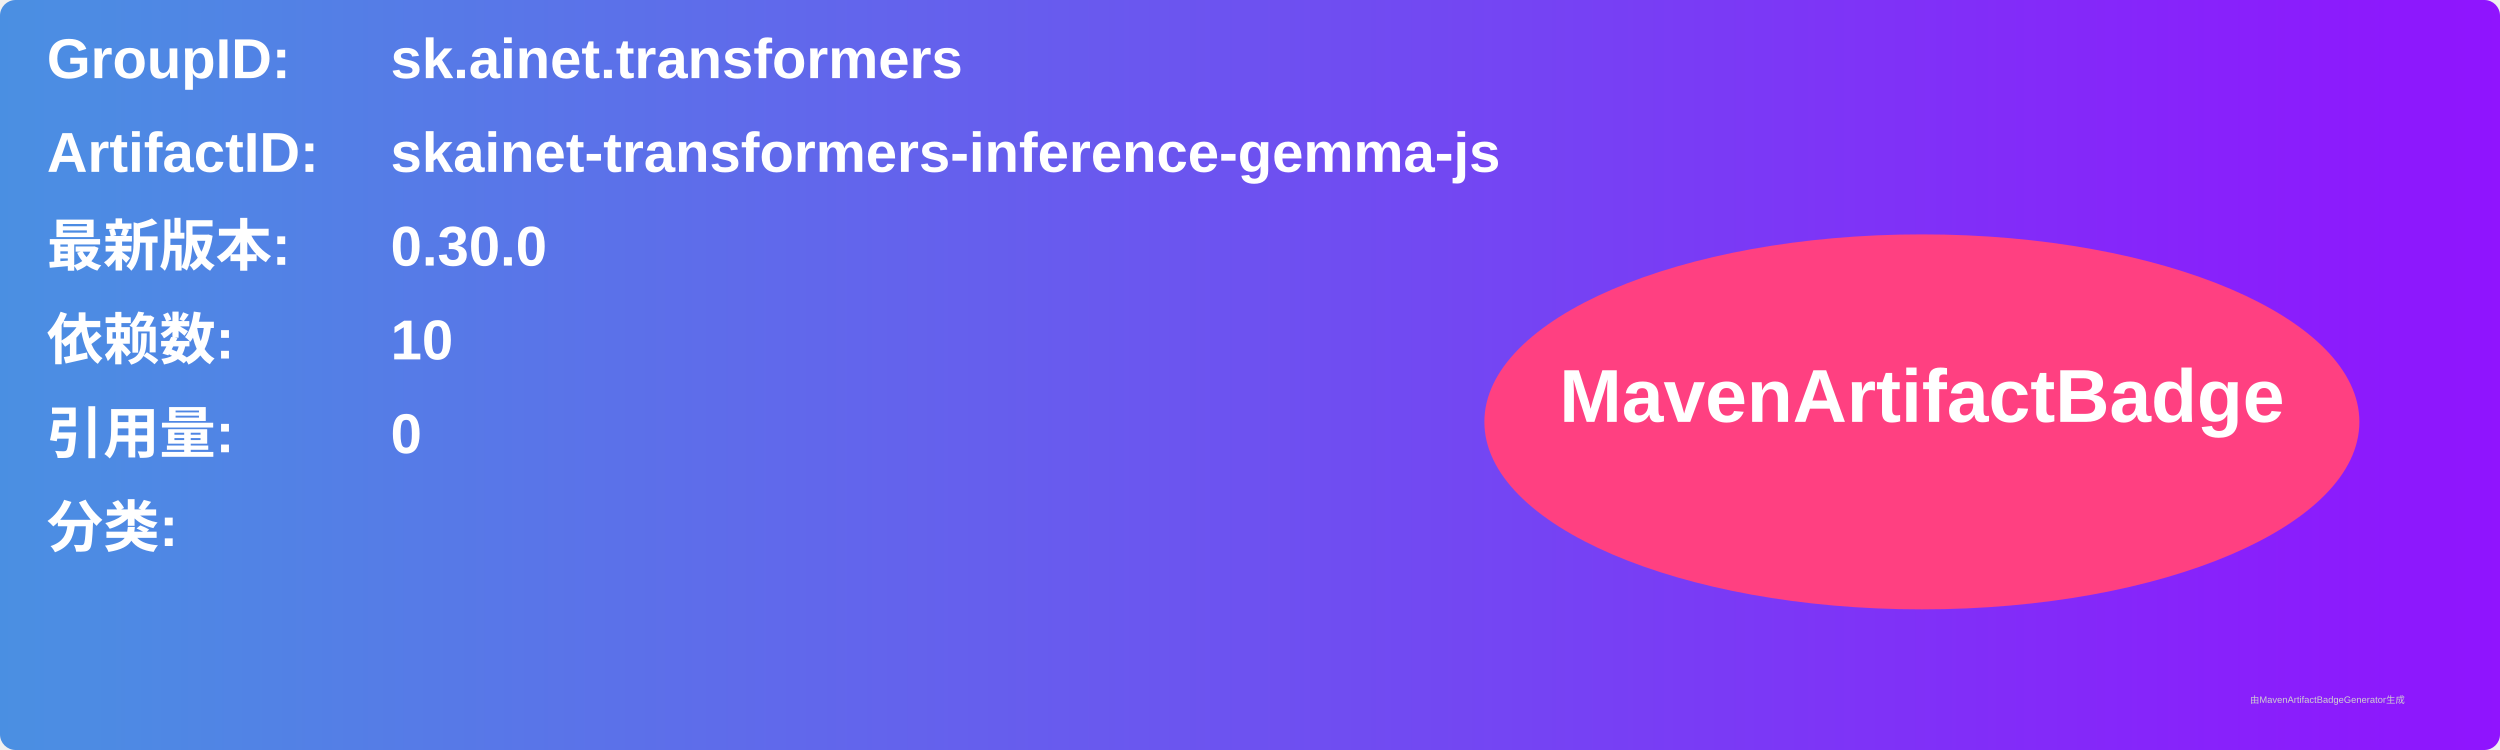
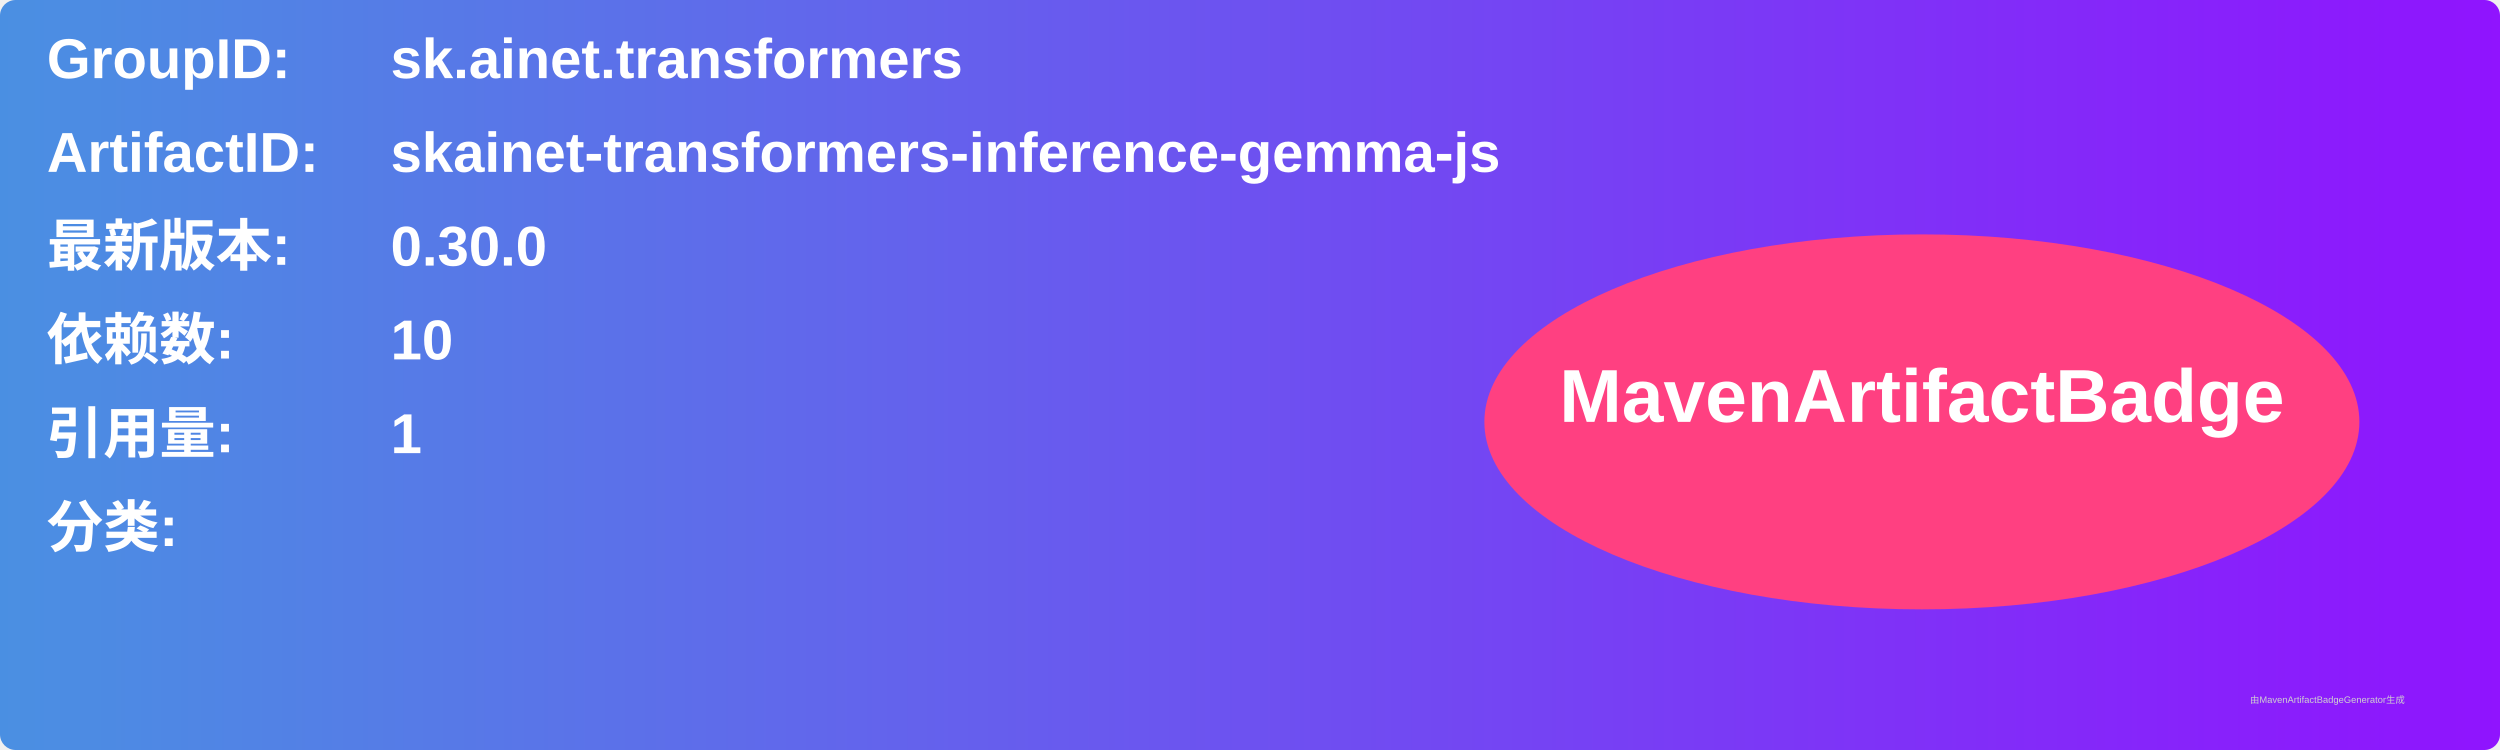
<svg xmlns="http://www.w3.org/2000/svg" width="800" height="240" viewBox="0 0 800 240">
  <linearGradient id="grad" x1="0%" y1="0%" x2="100%" y2="0%">
    <stop offset="0%" stop-color="#4a90e2" />
    <stop offset="100%" stop-color="#9013fe" />
  </linearGradient>
  <rect width="100%" height="100%" rx="5" ry="5" fill="url(#grad)" />
  <g transform="translate(15, 15)">
    <text x="0" y="10" font-family="Arial" font-size="18" fill="white" font-weight="bold" width="260">GroupID:</text>
    <text x="110" y="10" font-family="Arial" font-size="18" fill="white" font-weight="bold" width="460">sk.ainet.transformers</text>
    <text x="0" y="40" font-family="Arial" font-size="18" fill="white" font-weight="bold" width="260">ArtifactID:</text>
    <text x="110" y="40" font-family="Arial" font-size="18" fill="white" font-weight="bold" width="460">skainet-transformers-inference-gemma-js</text>
    <text x="0" y="70" font-family="Arial" font-size="18" fill="white" font-weight="bold">最新版本:</text>
    <text x="110" y="70" font-family="Arial" font-size="18" fill="white" font-weight="bold">
      <tspan font-weight="bold">0.30.0</tspan>
    </text>
    <text x="0" y="100" font-family="Arial" font-size="18" fill="white" font-weight="bold">依赖数: </text>
    <text x="110" y="100" font-family="Arial" font-size="18" fill="white">
      <tspan font-weight="bold">10</tspan>
    </text>
    <text x="0" y="130" font-family="Arial" font-size="18" fill="white" font-weight="bold">引用量: </text>
    <text x="110" y="130" font-family="Arial" font-size="18" fill="white">
-       <tspan font-weight="bold">0</tspan>
+       <tspan font-weight="bold">1</tspan>
    </text>
    <text x="0" y="160" font-family="Arial" font-size="18" fill="white" font-weight="bold">分类:</text>
    <text x="10" y="190" font-family="Arial" font-size="10" fill="white">
      <tspan font-weight="bold" />
    </text>
    <ellipse cx="600" cy="120" rx="140" ry="60" fill="#ff4081" />
    <text x="600" y="120" text-anchor="middle" font-family="Arial" font-size="24" fill="white" font-weight="bold">MavenArtifactBadge</text>
  </g>
  <text x="720" y="225" font-family="Arial" font-size="3" fill="#d0d0d0">由MavenArtifactBadgeGenerator生成</text>
</svg>
